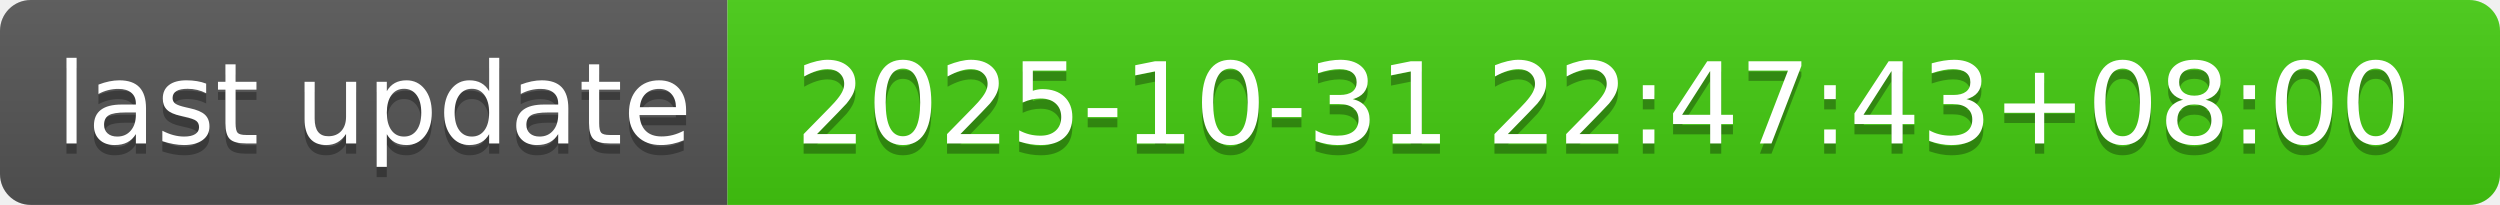
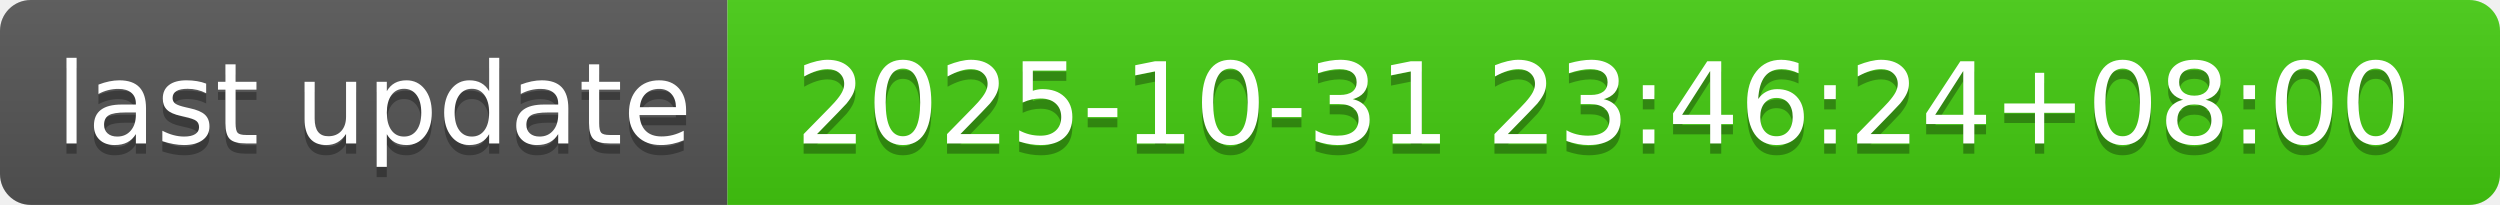
- <svg xmlns="http://www.w3.org/2000/svg" width="244" height="20" role="img" aria-label="last update: 2025-10-31 22:47:43+08:00">
+ <svg xmlns="http://www.w3.org/2000/svg" width="244" height="20" role="img" aria-label="last update: 2025-10-31 23:46:24+08:00">
  <linearGradient id="s" x2="0" y2="100%">
    <stop offset="0" stop-color="#bbb" stop-opacity=".1" />
    <stop offset="1" stop-opacity=".1" />
  </linearGradient>
  <clipPath id="r">
    <rect width="244" height="20" rx="3" fill="#fff" />
  </clipPath>
  <g clip-path="url(#r)">
    <rect width="71" height="20" fill="#555" />
    <rect x="71" width="173" height="20" fill="#4c1" />
    <rect width="244" height="20" fill="url(#s)" />
  </g>
  <g fill="#fff" text-anchor="middle" font-family="Verdana,Geneva,DejaVu Sans,sans-serif" text-rendering="geometricPrecision" font-size="110">
    <text aria-hidden="true" x="365" y="150" fill="#010101" fill-opacity=".3" transform="scale(.1)" textLength="610">last update</text>
    <text x="365" y="140" transform="scale(.1)" fill="#fff" textLength="610">last update</text>
-     <text aria-hidden="true" x="1565" y="150" fill="#010101" fill-opacity=".3" transform="scale(.1)" textLength="1630">2025-10-31 22:47:43+08:00</text>
-     <text x="1565" y="140" transform="scale(.1)" fill="#fff" textLength="1630">2025-10-31 22:47:43+08:00</text>
+     <text aria-hidden="true" x="1565" y="150" fill="#010101" fill-opacity=".3" transform="scale(.1)" textLength="1630">2025-10-31 23:46:24+08:00</text>
+     <text x="1565" y="140" transform="scale(.1)" fill="#fff" textLength="1630">2025-10-31 23:46:24+08:00</text>
  </g>
</svg>
